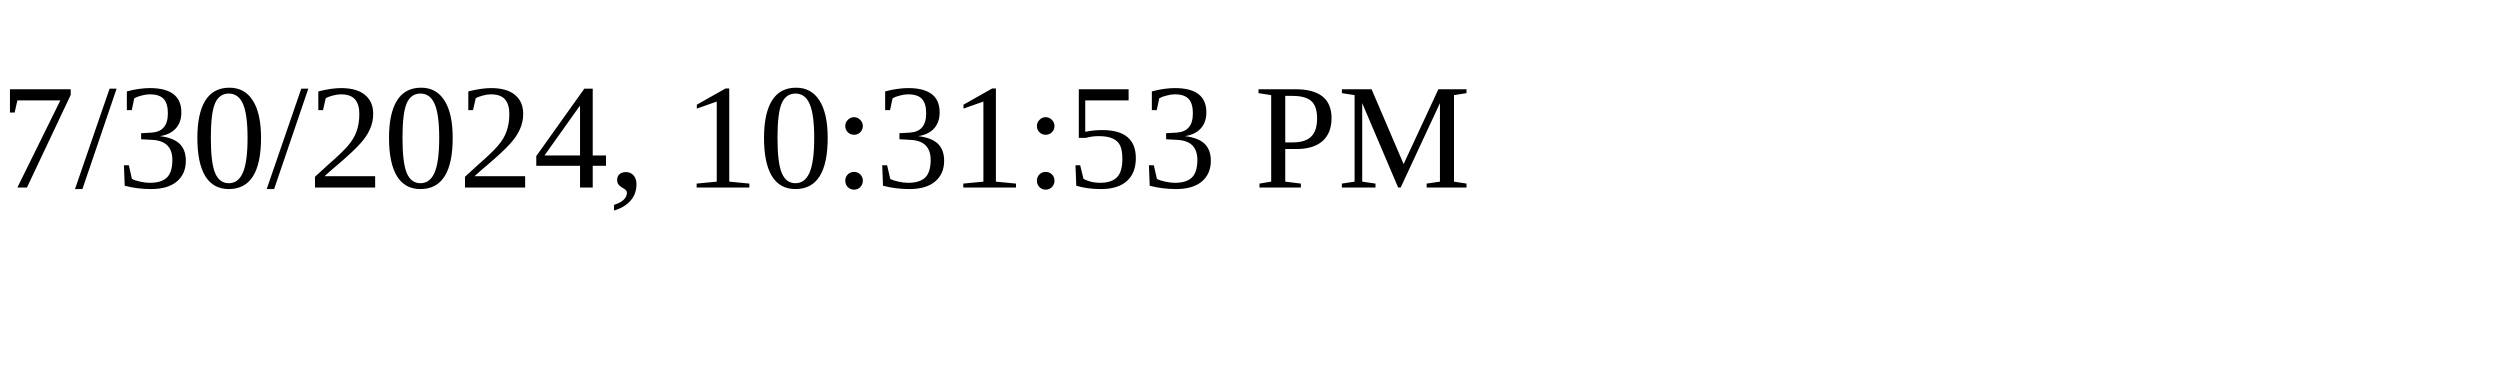
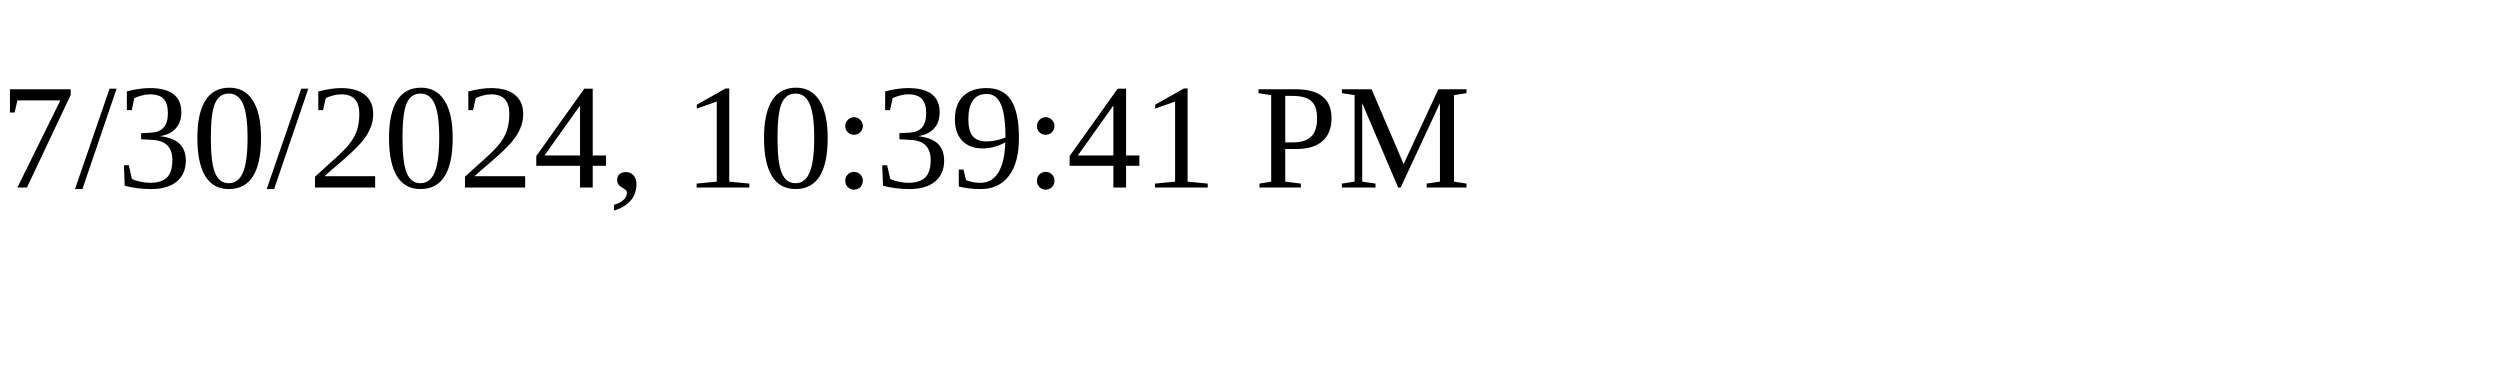
<svg xmlns="http://www.w3.org/2000/svg" height="30" width="200">
-   <text x="0" y="15">7/30/2024, 10:31:53 PM</text>
+   <text x="0" y="15">7/30/2024, 10:39:41 PM</text>
</svg>
